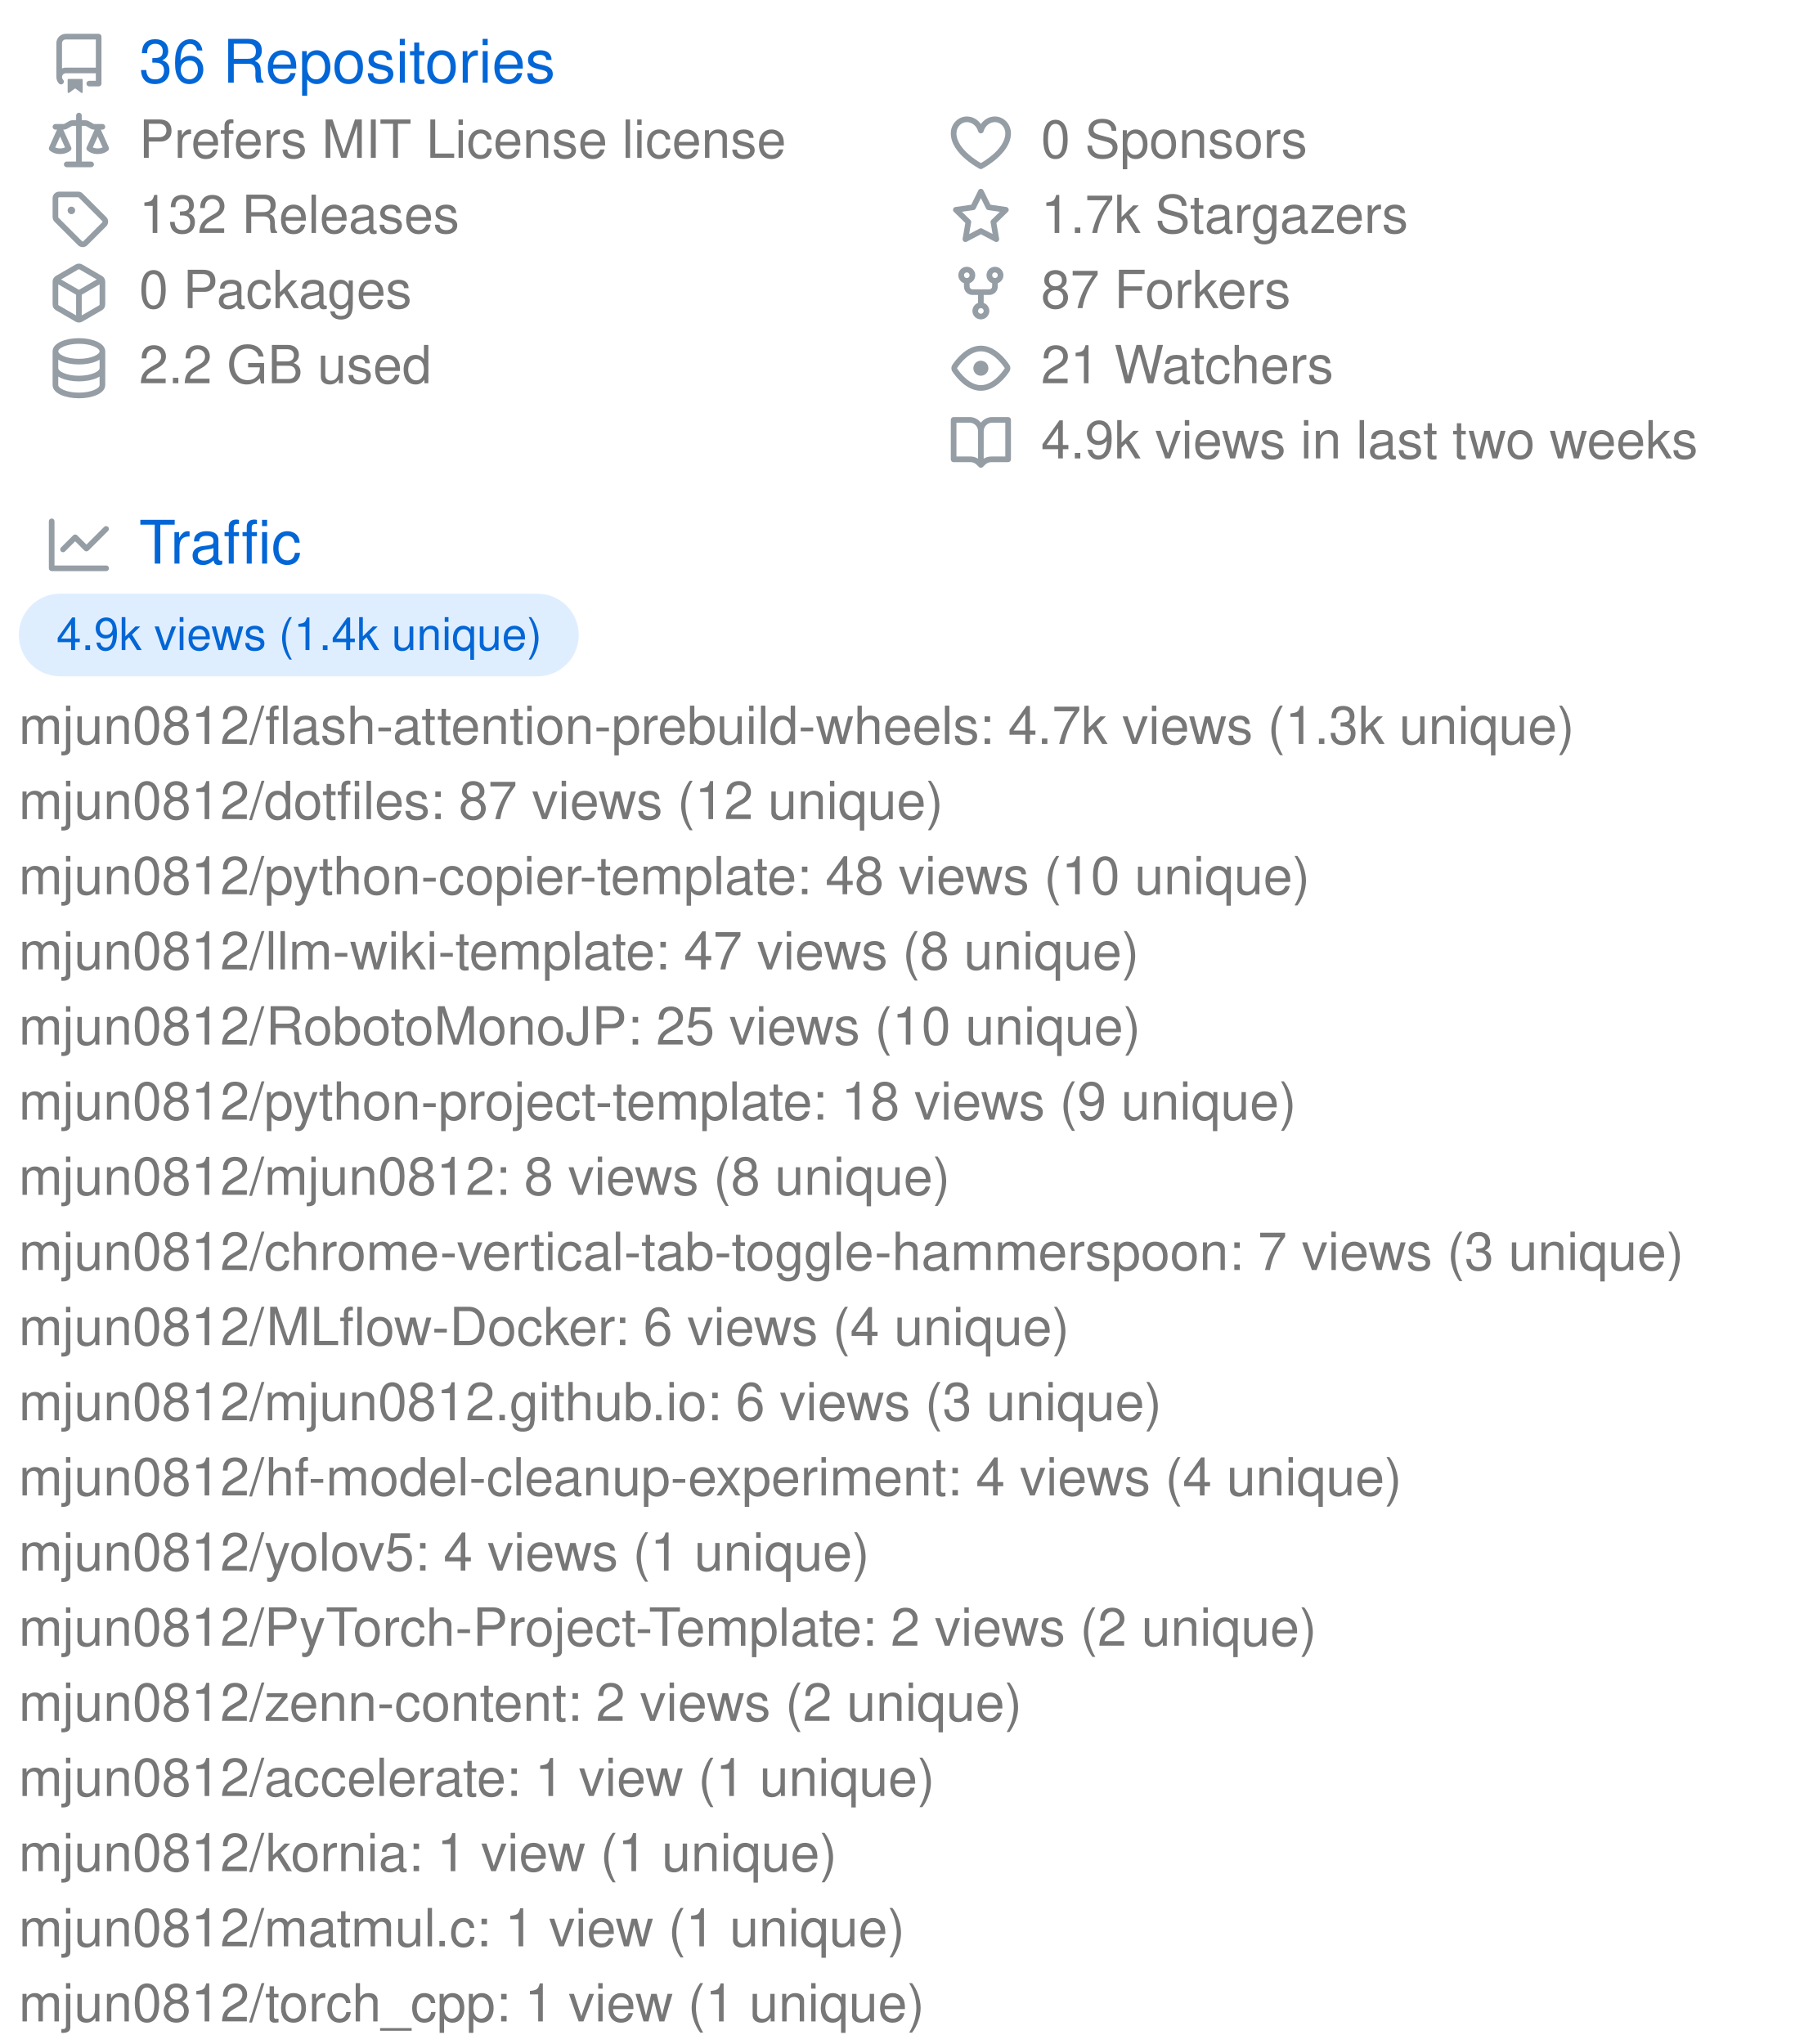
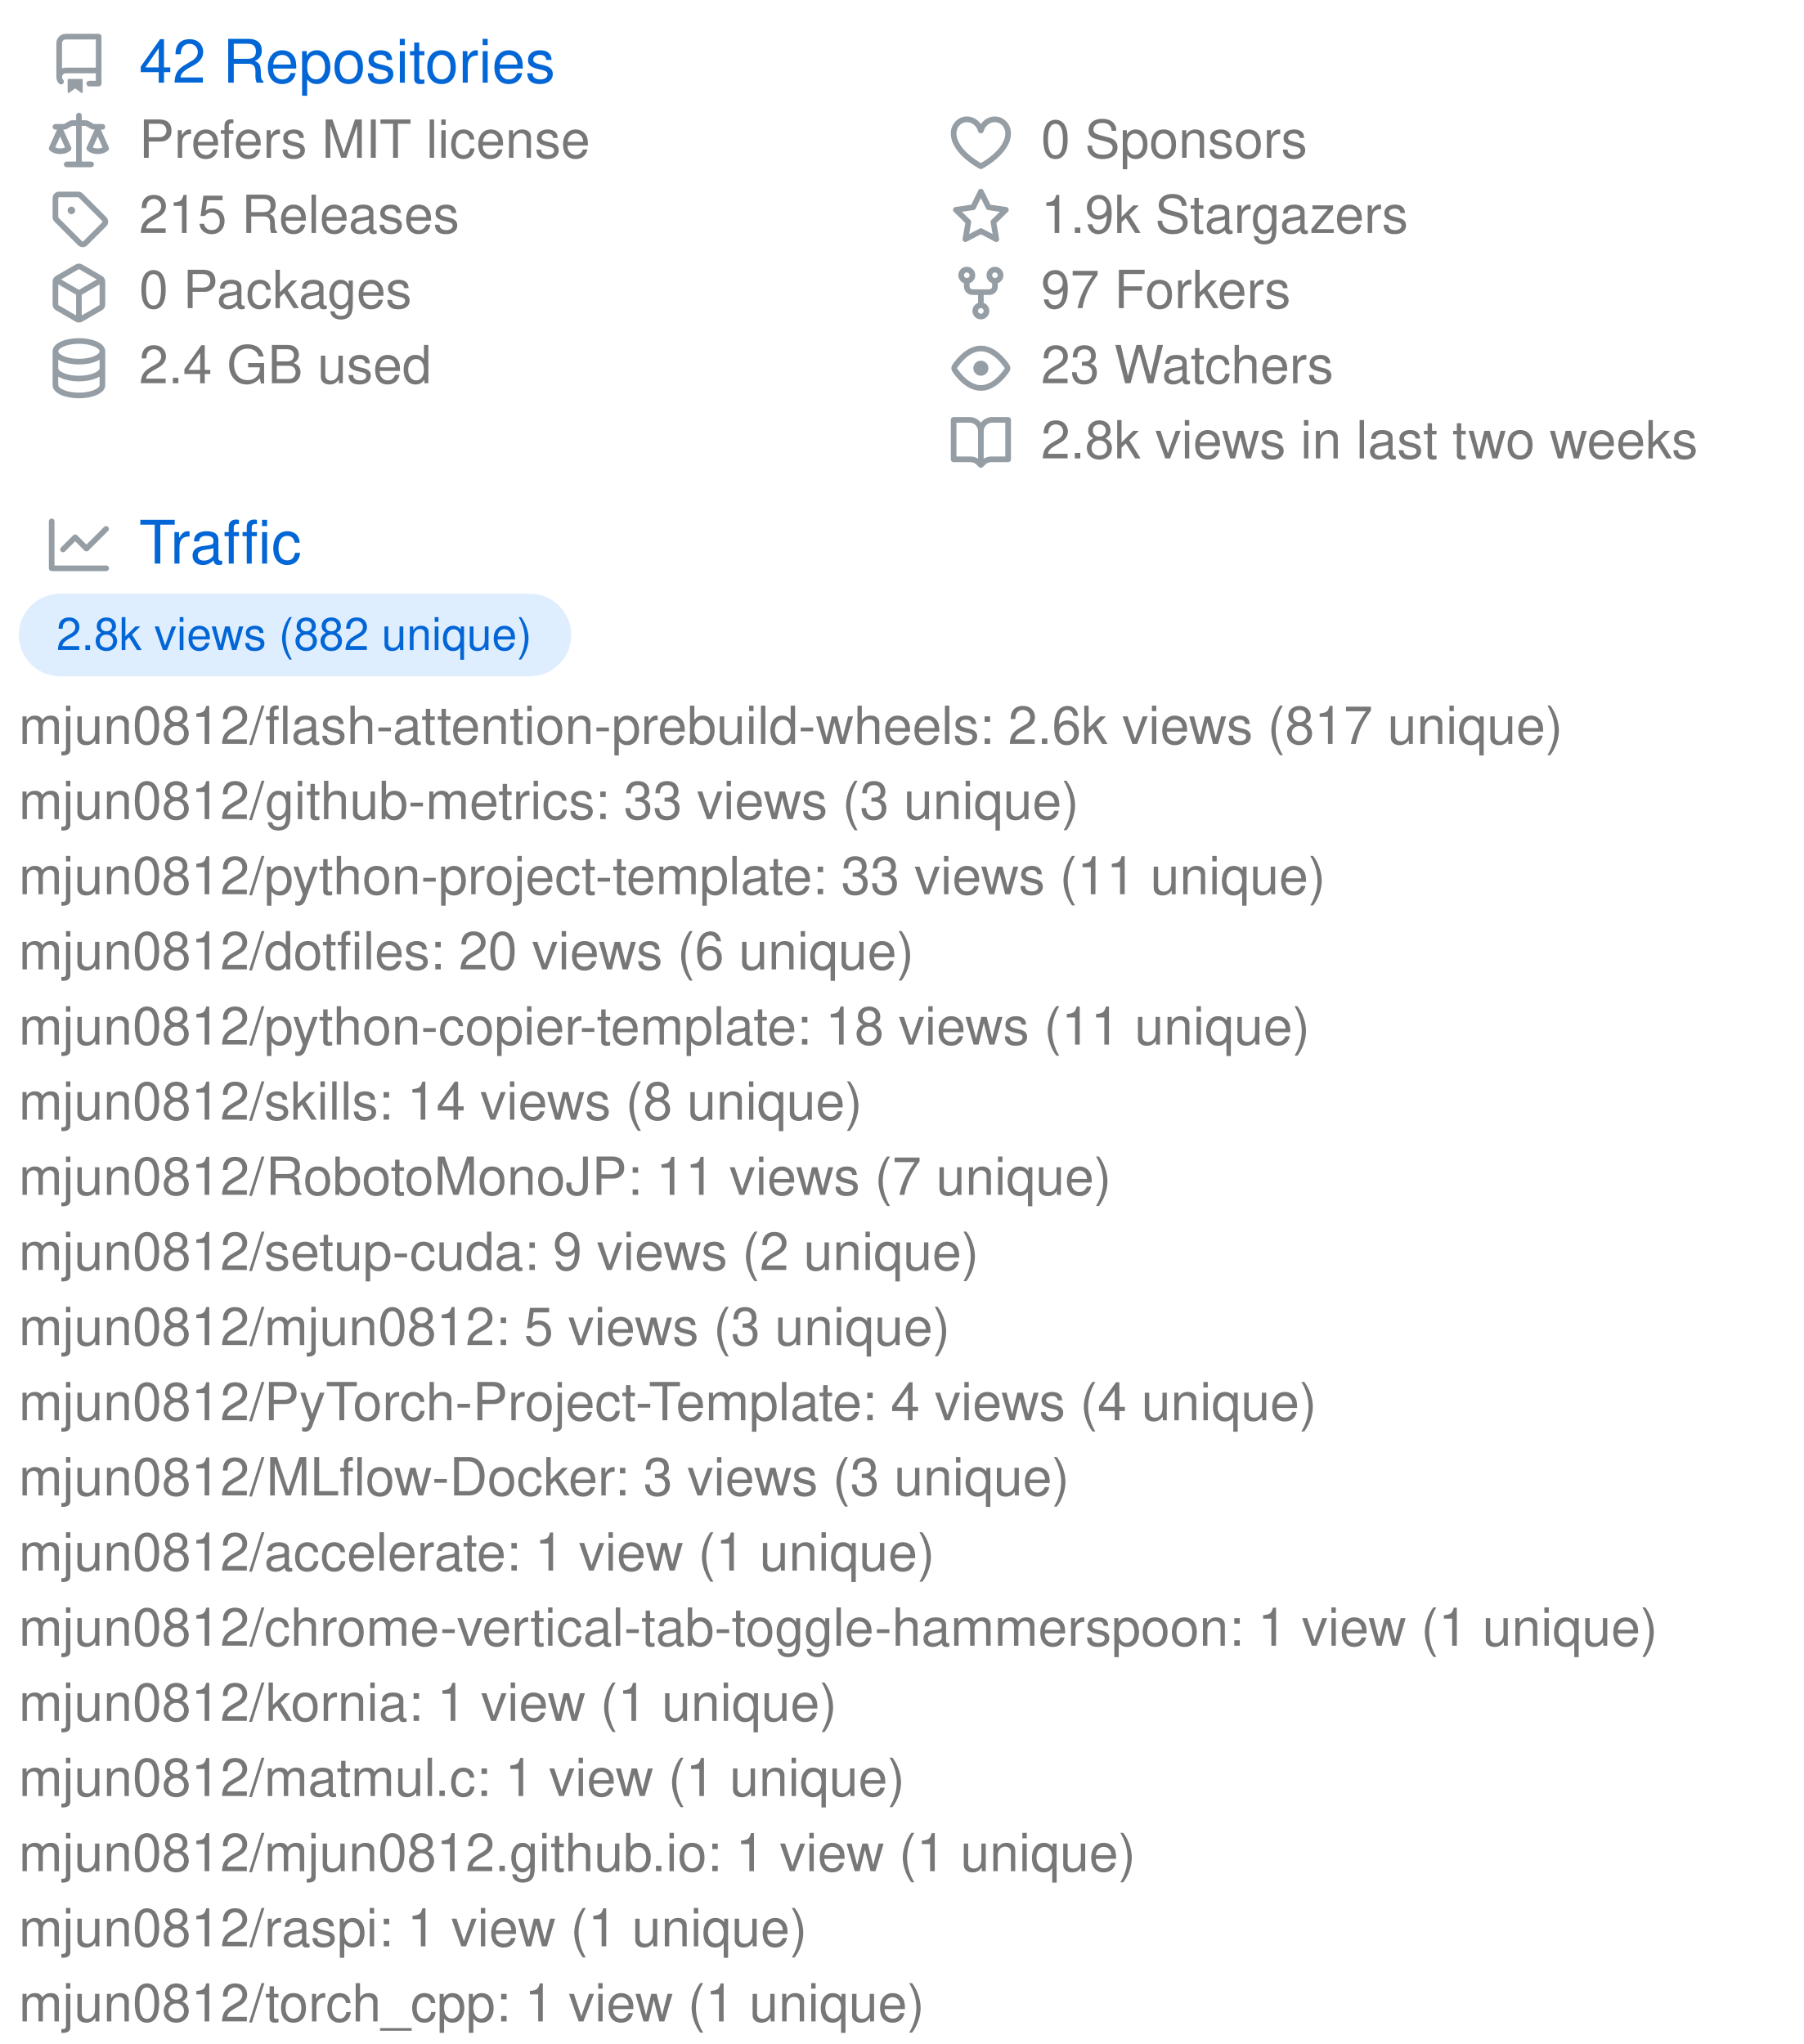
<svg xmlns="http://www.w3.org/2000/svg" width="480" height="544" viewBox="0 0 480 544" class="">
  <defs>
    <style />
  </defs>
  <style>
    svg{font-family:-apple-system,BlinkMacSystemFont,Segoe UI,Helvetica,Arial,sans-serif,Apple Color Emoji,Segoe UI Emoji;font-size:14px;color:#777}.repo-badges .badge.language::before{content:"";display:inline-block;width:10px;height:10px;margin-right:5px;border-radius:50%;background-color:var(--lang-color,#959da5)}@keyframes animation-gauge{from{stroke-dasharray:0 329}}:root{--color-calendar-graph-day-bg:#ebedf0;--color-calendar-graph-day-border:rgba(27,31,35,0.06);--color-calendar-graph-day-L1-bg:#9be9a8;--color-calendar-graph-day-L2-bg:#40c463;--color-calendar-graph-day-L3-bg:#30a14e;--color-calendar-graph-day-L4-bg:#216e39;--color-calendar-halloween-graph-day-L1-bg:#ffee4a;--color-calendar-halloween-graph-day-L2-bg:#ffc501;--color-calendar-halloween-graph-day-L3-bg:#fe9600;--color-calendar-halloween-graph-day-L4-bg:#03001c;--color-calendar-winter-graph-day-L1-bg:#0a3069;--color-calendar-winter-graph-day-L2-bg:#0969da;--color-calendar-winter-graph-day-L3-bg:#54aeff;--color-calendar-winter-graph-day-L4-bg:#b6e3ff;--color-calendar-graph-day-L4-border:rgba(27,31,35,0.06);--color-calendar-graph-day-L3-border:rgba(27,31,35,0.06);--color-calendar-graph-day-L2-border:rgba(27,31,35,0.06);--color-calendar-graph-day-L1-border:rgba(27,31,35,0.06)}#metrics-end{width:100%}
  </style>
  <style />
  <g transform="translate(0,0)">
    <g data-section="repositories">
      <svg width="100%" height="128" viewBox="0 0 480 128">
        <g transform="translate(13,9)" fill="#959da5">
          <svg viewBox="0 0 16 16" width="16" height="16">
            <path fill-rule="evenodd" d="M2 2.5A2.5 2.5 0 014.5 0h8.75a.75.75 0 01.75.75v12.5a.75.75 0 01-.75.75h-2.5a.75.75 0 110-1.5h1.75v-2h-8a1 1 0 00-.714 1.7.75.75 0 01-1.072 1.05A2.495 2.495 0 012 11.5v-9zm10.5-1V9h-8c-.356 0-.694.074-1 .208V2.5a1 1 0 011-1h8zM5 12.25v3.25a.25.25 0 00.4.2l1.45-1.087a.25.25 0 01.3 0L8.6 15.7a.25.25 0 00.4-.2v-3.25a.25.25 0 00-.25-.25h-3.5a.25.25 0 00-.25.25z" />
          </svg>
        </g>
        <text x="37" y="22" font-size="16" fill="#0366d6">
-           36 Repositories
+           42 Repositories
        </text>
        <g transform="translate(13,30)" fill="#959da5">
          <svg viewBox="0 0 16 16" width="16" height="16">
            <path fill-rule="evenodd" d="M8.75.75a.75.75 0 00-1.5 0V2h-.984c-.305 0-.604.08-.869.23l-1.288.737A.25.25 0 013.984 3H1.75a.75.75 0 000 1.5h.428L.066 9.192a.75.75 0 00.154.838l.53-.53-.53.53v.001l.002.002.002.002.006.006.016.015.045.04a3.514 3.514 0 00.686.45A4.492 4.492 0 003 11c.88 0 1.556-.22 2.023-.454a3.515 3.515 0 00.686-.45l.045-.04.016-.015.006-.006.002-.002.001-.002L5.25 9.5l.53.53a.75.75 0 00.154-.838L3.822 4.5h.162c.305 0 .604-.08.869-.23l1.289-.737a.25.25 0 01.124-.033h.984V13h-2.5a.75.75 0 000 1.5h6.5a.75.75 0 000-1.5h-2.5V3.5h.984a.25.25 0 01.124.033l1.29.736c.264.152.563.231.868.231h.162l-2.112 4.692a.75.75 0 00.154.838l.53-.53-.53.53v.001l.002.002.002.002.006.006.016.015.045.04a3.517 3.517 0 00.686.45A4.492 4.492 0 0013 11c.88 0 1.556-.22 2.023-.454a3.512 3.512 0 00.686-.45l.045-.04.01-.01.006-.005.006-.006.002-.002.001-.002-.529-.531.53.53a.75.75 0 00.154-.838L13.823 4.5h.427a.75.75 0 000-1.5h-2.234a.25.25 0 01-.124-.033l-1.29-.736A1.75 1.75 0 009.735 2H8.75V.75zM1.695 9.227c.285.135.718.273 1.305.273s1.02-.138 1.305-.273L3 6.327l-1.305 2.9zm10 0c.285.135.718.273 1.305.273s1.02-.138 1.305-.273L13 6.327l-1.305 2.9z" />
          </svg>
        </g>
        <text x="37" y="42" font-size="14" fill="#777777">
-           Prefers MIT License license
+           Prefers MIT license
        </text>
        <g transform="translate(13,50)" fill="#959da5">
          <svg viewBox="0 0 16 16" width="16" height="16">
            <path fill-rule="evenodd" d="M2.5 7.775V2.75a.25.25 0 01.25-.25h5.025a.25.25 0 01.177.073l6.25 6.25a.25.25 0 010 .354l-5.025 5.025a.25.25 0 01-.354 0l-6.25-6.25a.25.25 0 01-.073-.177zm-1.5 0V2.75C1 1.784 1.784 1 2.75 1h5.025c.464 0 .91.184 1.238.513l6.25 6.25a1.75 1.75 0 010 2.474l-5.026 5.026a1.75 1.75 0 01-2.474 0l-6.25-6.25A1.75 1.75 0 011 7.775zM6 5a1 1 0 100 2 1 1 0 000-2z" />
          </svg>
        </g>
        <text x="37" y="62" font-size="14" fill="#777777">
-           132 Releases
+           215 Releases
        </text>
        <g transform="translate(13,70)" fill="#959da5">
          <svg viewBox="0 0 16 16" width="16" height="16">
            <path fill-rule="evenodd" d="M8.878.392a1.75 1.75 0 00-1.756 0l-5.25 3.045A1.75 1.75 0 001 4.951v6.098c0 .624.332 1.2.872 1.514l5.25 3.045a1.75 1.75 0 001.756 0l5.25-3.045c.54-.313.872-.89.872-1.514V4.951c0-.624-.332-1.2-.872-1.514L8.878.392zM7.875 1.69a.25.25 0 01.25 0l4.63 2.685L8 7.133 3.245 4.375l4.63-2.685zM2.5 5.677v5.372c0 .09.047.171.125.216l4.625 2.683V8.432L2.5 5.677zm6.25 8.271l4.625-2.683a.25.25 0 00.125-.216V5.677L8.75 8.432v5.516z" />
          </svg>
        </g>
        <text x="37" y="82" font-size="14" fill="#777777">
          0 Packages
        </text>
        <g transform="translate(13,90)" fill="#959da5">
          <svg viewBox="0 0 16 16" width="16" height="16">
            <path fill-rule="evenodd" d="M2.5 3.5c0-.133.058-.318.282-.55.227-.237.592-.484 1.1-.708C4.899 1.795 6.354 1.5 8 1.5c1.647 0 3.102.295 4.117.742.51.224.874.47 1.101.707.224.233.282.418.282.551 0 .133-.058.318-.282.55-.227.237-.592.484-1.1.708C11.101 5.205 9.646 5.5 8 5.5c-1.647 0-3.102-.295-4.117-.742-.51-.224-.874-.47-1.101-.707-.224-.233-.282-.418-.282-.551zM1 3.5c0-.626.292-1.165.7-1.59.406-.422.956-.767 1.579-1.041C4.525.32 6.195 0 8 0c1.805 0 3.475.32 4.722.869.622.274 1.172.62 1.578 1.04.408.426.7.965.7 1.591v9c0 .626-.292 1.165-.7 1.59-.406.422-.956.767-1.579 1.041C11.476 15.68 9.806 16 8 16c-1.805 0-3.475-.32-4.721-.869-.623-.274-1.173-.62-1.579-1.04-.408-.426-.7-.965-.7-1.591v-9zM2.5 8V5.724c.241.15.503.286.779.407C4.525 6.68 6.195 7 8 7c1.805 0 3.475-.32 4.722-.869.275-.121.537-.257.778-.407V8c0 .133-.058.318-.282.55-.227.237-.592.484-1.1.708C11.101 9.705 9.646 10 8 10c-1.647 0-3.102-.295-4.117-.742-.51-.224-.874-.47-1.101-.707C2.558 8.318 2.5 8.133 2.5 8zm0 2.225V12.5c0 .133.058.318.282.55.227.237.592.484 1.1.708 1.016.447 2.471.742 4.118.742 1.647 0 3.102-.295 4.117-.742.51-.224.874-.47 1.101-.707.224-.233.282-.418.282-.551v-2.275c-.241.15-.503.285-.778.406-1.247.549-2.917.869-4.722.869-1.805 0-3.475-.32-4.721-.869a6.236 6.236 0 01-.779-.406z" />
          </svg>
        </g>
        <text x="37" y="102" font-size="14" fill="#777777">
-           2.2 GB used
+           2.4 GB used
        </text>
        <g transform="translate(253,30)" fill="#959da5">
          <svg viewBox="0 0 16 16" width="16" height="16">
            <path fill-rule="evenodd" d="M4.25 2.5c-1.336 0-2.75 1.164-2.75 3 0 2.15 1.58 4.144 3.365 5.682A20.565 20.565 0 008 13.393a20.561 20.561 0 003.135-2.211C12.92 9.644 14.5 7.65 14.5 5.5c0-1.836-1.414-3-2.75-3-1.373 0-2.609.986-3.029 2.456a.75.75 0 01-1.442 0C6.859 3.486 5.623 2.5 4.25 2.5zM8 14.25l-.345.666-.002-.001-.006-.003-.018-.01a7.643 7.643 0 01-.31-.17 22.075 22.075 0 01-3.434-2.414C2.045 10.731 0 8.35 0 5.5 0 2.836 2.086 1 4.25 1 5.797 1 7.153 1.802 8 3.02 8.847 1.802 10.203 1 11.75 1 13.914 1 16 2.836 16 5.5c0 2.85-2.045 5.231-3.885 6.818a22.08 22.08 0 01-3.744 2.584l-.018.01-.006.003h-.002L8 14.25zm0 0l.345.666a.752.752 0 01-.69 0L8 14.25z" />
          </svg>
        </g>
        <text x="277" y="42" font-size="14" fill="#777777">
          0 Sponsors
        </text>
        <g transform="translate(253,50)" fill="#959da5">
          <svg viewBox="0 0 16 16" width="16" height="16">
            <path fill-rule="evenodd" d="M8 .25a.75.75 0 01.673.418l1.882 3.815 4.21.612a.75.75 0 01.416 1.279l-3.046 2.97.719 4.192a.75.75 0 01-1.088.791L8 12.347l-3.766 1.98a.75.75 0 01-1.088-.79l.72-4.194L.818 6.374a.75.75 0 01.416-1.28l4.21-.611L7.327.668A.75.75 0 018 .25zm0 2.445L6.615 5.5a.75.75 0 01-.564.41l-3.097.45 2.24 2.184a.75.75 0 01.216.664l-.528 3.084 2.769-1.456a.75.75 0 01.698 0l2.77 1.456-.53-3.084a.75.75 0 01.216-.664l2.24-2.183-3.096-.45a.75.75 0 01-.564-.41L8 2.694v.001z" />
          </svg>
        </g>
        <text x="277" y="62" font-size="14" fill="#777777">
-           1.7k Stargazers
+           1.9k Stargazers
        </text>
        <g transform="translate(253,70)" fill="#959da5">
          <svg viewBox="0 0 16 16" width="16" height="16">
            <path fill-rule="evenodd" d="M5 3.25a.75.75 0 11-1.5 0 .75.75 0 011.5 0zm0 2.122a2.25 2.25 0 10-1.5 0v.878A2.25 2.25 0 005.75 8.5h1.5v2.128a2.251 2.251 0 101.5 0V8.5h1.5a2.25 2.25 0 002.25-2.25v-.878a2.25 2.25 0 10-1.5 0v.878a.75.75 0 01-.75.75h-4.5A.75.75 0 015 6.25v-.878zm3.75 7.378a.75.75 0 11-1.5 0 .75.75 0 011.5 0zm3-8.75a.75.75 0 100-1.5.75.75 0 000 1.5z" />
          </svg>
        </g>
        <text x="277" y="82" font-size="14" fill="#777777">
-           87 Forkers
+           97 Forkers
        </text>
        <g transform="translate(253,90)" fill="#959da5">
          <svg viewBox="0 0 16 16" width="16" height="16">
            <path fill-rule="evenodd" d="M1.679 7.932c.412-.621 1.242-1.75 2.366-2.717C5.175 4.242 6.527 3.5 8 3.5c1.473 0 2.824.742 3.955 1.715 1.124.967 1.954 2.096 2.366 2.717a.119.119 0 010 .136c-.412.621-1.242 1.75-2.366 2.717C10.825 11.758 9.473 12.5 8 12.5c-1.473 0-2.824-.742-3.955-1.715C2.92 9.818 2.09 8.69 1.679 8.068a.119.119 0 010-.136zM8 2c-1.981 0-3.67.992-4.933 2.078C1.797 5.169.88 6.423.43 7.1a1.619 1.619 0 000 1.798c.45.678 1.367 1.932 2.637 3.024C4.329 13.008 6.019 14 8 14c1.981 0 3.67-.992 4.933-2.078 1.27-1.091 2.187-2.345 2.637-3.023a1.619 1.619 0 000-1.798c-.45-.678-1.367-1.932-2.637-3.023C11.671 2.992 9.981 2 8 2zm0 8a2 2 0 100-4 2 2 0 000 4z" />
          </svg>
        </g>
        <text x="277" y="102" font-size="14" fill="#777777">
-           21 Watchers
+           23 Watchers
        </text>
        <g transform="translate(253,110)" fill="#959da5">
          <svg viewBox="0 0 16 16" width="16" height="16">
            <path fill-rule="evenodd" d="M0 1.75A.75.75 0 01.75 1h4.253c1.227 0 2.317.59 3 1.501A3.744 3.744 0 0111.006 1h4.245a.75.75 0 01.75.75v10.5a.75.75 0 01-.75.75h-4.507a2.25 2.25 0 00-1.591.659l-.622.621a.75.75 0 01-1.06 0l-.622-.621A2.25 2.25 0 005.258 13H.75a.75.75 0 01-.75-.75V1.75zm8.755 3a2.25 2.25 0 012.25-2.25H14.5v9h-3.757c-.71 0-1.4.201-1.992.572l.004-7.322zm-1.504 7.324l.004-5.073-.002-2.253A2.25 2.25 0 005.003 2.5H1.5v9h3.757a3.75 3.75 0 011.994.574z" />
          </svg>
        </g>
        <text x="277" y="122" font-size="14" fill="#777777">
-           4.9k views in last two weeks
+           2.8k views in last two weeks
        </text>
      </svg>
    </g>
  </g>
  <g transform="translate(0,128)" class="plugin-traffic" data-plugin="traffic">
    <g data-section="traffic">
      <svg width="100%" height="416" viewBox="0 0 480 416">
        <g transform="translate(13,9)" fill="#959da5">
          <svg viewBox="0 0 16 16" width="16" height="16" aria-hidden="true">
            <path fill-rule="evenodd" d="M1.5 1.75a.75.75 0 00-1.5 0v12.5c0 .414.336.75.75.75h14.5a.75.75 0 000-1.5H1.5V1.75zm14.28 2.53a.75.75 0 00-1.06-1.06L10 7.94 7.53 5.47a.75.75 0 00-1.06 0L3.22 8.72a.75.75 0 001.06 1.06L7 7.06l2.47 2.47a.75.75 0 001.06 0l5.25-5.25z" />
          </svg>
        </g>
        <text x="37" y="22" font-size="16" fill="#0366d6">
          Traffic
        </text>
-         <rect x="5" y="30" width="149" height="22" rx="11" ry="11" fill="#58A6FF" fill-opacity="0.19" />
+         <rect x="5" y="30" width="147" height="22" rx="11" ry="11" fill="#58A6FF" fill-opacity="0.19" />
        <text x="15" y="45" font-size="12" fill="#0366D6">
-           4.9k views (1.4k unique)
+           2.8k views (882 unique)
        </text>
        <text x="5" y="70" font-size="14" fill="#777777">
-           mjun0812/flash-attention-prebuild-wheels: 4.7k views (1.3k unique)
+           mjun0812/flash-attention-prebuild-wheels: 2.6k views (817 unique)
        </text>
        <text x="5" y="90" font-size="14" fill="#777777">
-           mjun0812/dotfiles: 87 views (12 unique)
+           mjun0812/github-metrics: 33 views (3 unique)
        </text>
        <text x="5" y="110" font-size="14" fill="#777777">
-           mjun0812/python-copier-template: 48 views (10 unique)
+           mjun0812/python-project-template: 33 views (11 unique)
        </text>
        <text x="5" y="130" font-size="14" fill="#777777">
-           mjun0812/llm-wiki-template: 47 views (8 unique)
+           mjun0812/dotfiles: 20 views (6 unique)
        </text>
        <text x="5" y="150" font-size="14" fill="#777777">
-           mjun0812/RobotoMonoJP: 25 views (10 unique)
+           mjun0812/python-copier-template: 18 views (11 unique)
        </text>
        <text x="5" y="170" font-size="14" fill="#777777">
-           mjun0812/python-project-template: 18 views (9 unique)
+           mjun0812/skills: 14 views (8 unique)
        </text>
        <text x="5" y="190" font-size="14" fill="#777777">
-           mjun0812/mjun0812: 8 views (8 unique)
+           mjun0812/RobotoMonoJP: 11 views (7 unique)
        </text>
        <text x="5" y="210" font-size="14" fill="#777777">
-           mjun0812/chrome-vertical-tab-toggle-hammerspoon: 7 views (3 unique)
+           mjun0812/setup-cuda: 9 views (2 unique)
        </text>
        <text x="5" y="230" font-size="14" fill="#777777">
-           mjun0812/MLflow-Docker: 6 views (4 unique)
+           mjun0812/mjun0812: 5 views (3 unique)
        </text>
        <text x="5" y="250" font-size="14" fill="#777777">
-           mjun0812/mjun0812.github.io: 6 views (3 unique)
+           mjun0812/PyTorch-Project-Template: 4 views (4 unique)
        </text>
        <text x="5" y="270" font-size="14" fill="#777777">
-           mjun0812/hf-model-cleanup-experiment: 4 views (4 unique)
+           mjun0812/MLflow-Docker: 3 views (3 unique)
        </text>
        <text x="5" y="290" font-size="14" fill="#777777">
-           mjun0812/yolov5: 4 views (1 unique)
+           mjun0812/accelerate: 1 view (1 unique)
        </text>
        <text x="5" y="310" font-size="14" fill="#777777">
-           mjun0812/PyTorch-Project-Template: 2 views (2 unique)
+           mjun0812/chrome-vertical-tab-toggle-hammerspoon: 1 view (1 unique)
        </text>
        <text x="5" y="330" font-size="14" fill="#777777">
-           mjun0812/zenn-content: 2 views (2 unique)
+           mjun0812/kornia: 1 view (1 unique)
        </text>
        <text x="5" y="350" font-size="14" fill="#777777">
-           mjun0812/accelerate: 1 view (1 unique)
+           mjun0812/matmul.c: 1 view (1 unique)
        </text>
        <text x="5" y="370" font-size="14" fill="#777777">
-           mjun0812/kornia: 1 view (1 unique)
+           mjun0812/mjun0812.github.io: 1 view (1 unique)
        </text>
        <text x="5" y="390" font-size="14" fill="#777777">
-           mjun0812/matmul.c: 1 view (1 unique)
+           mjun0812/raspi: 1 view (1 unique)
        </text>
        <text x="5" y="410" font-size="14" fill="#777777">
          mjun0812/torch_cpp: 1 view (1 unique)
        </text>
      </svg>
    </g>
  </g>
</svg>
